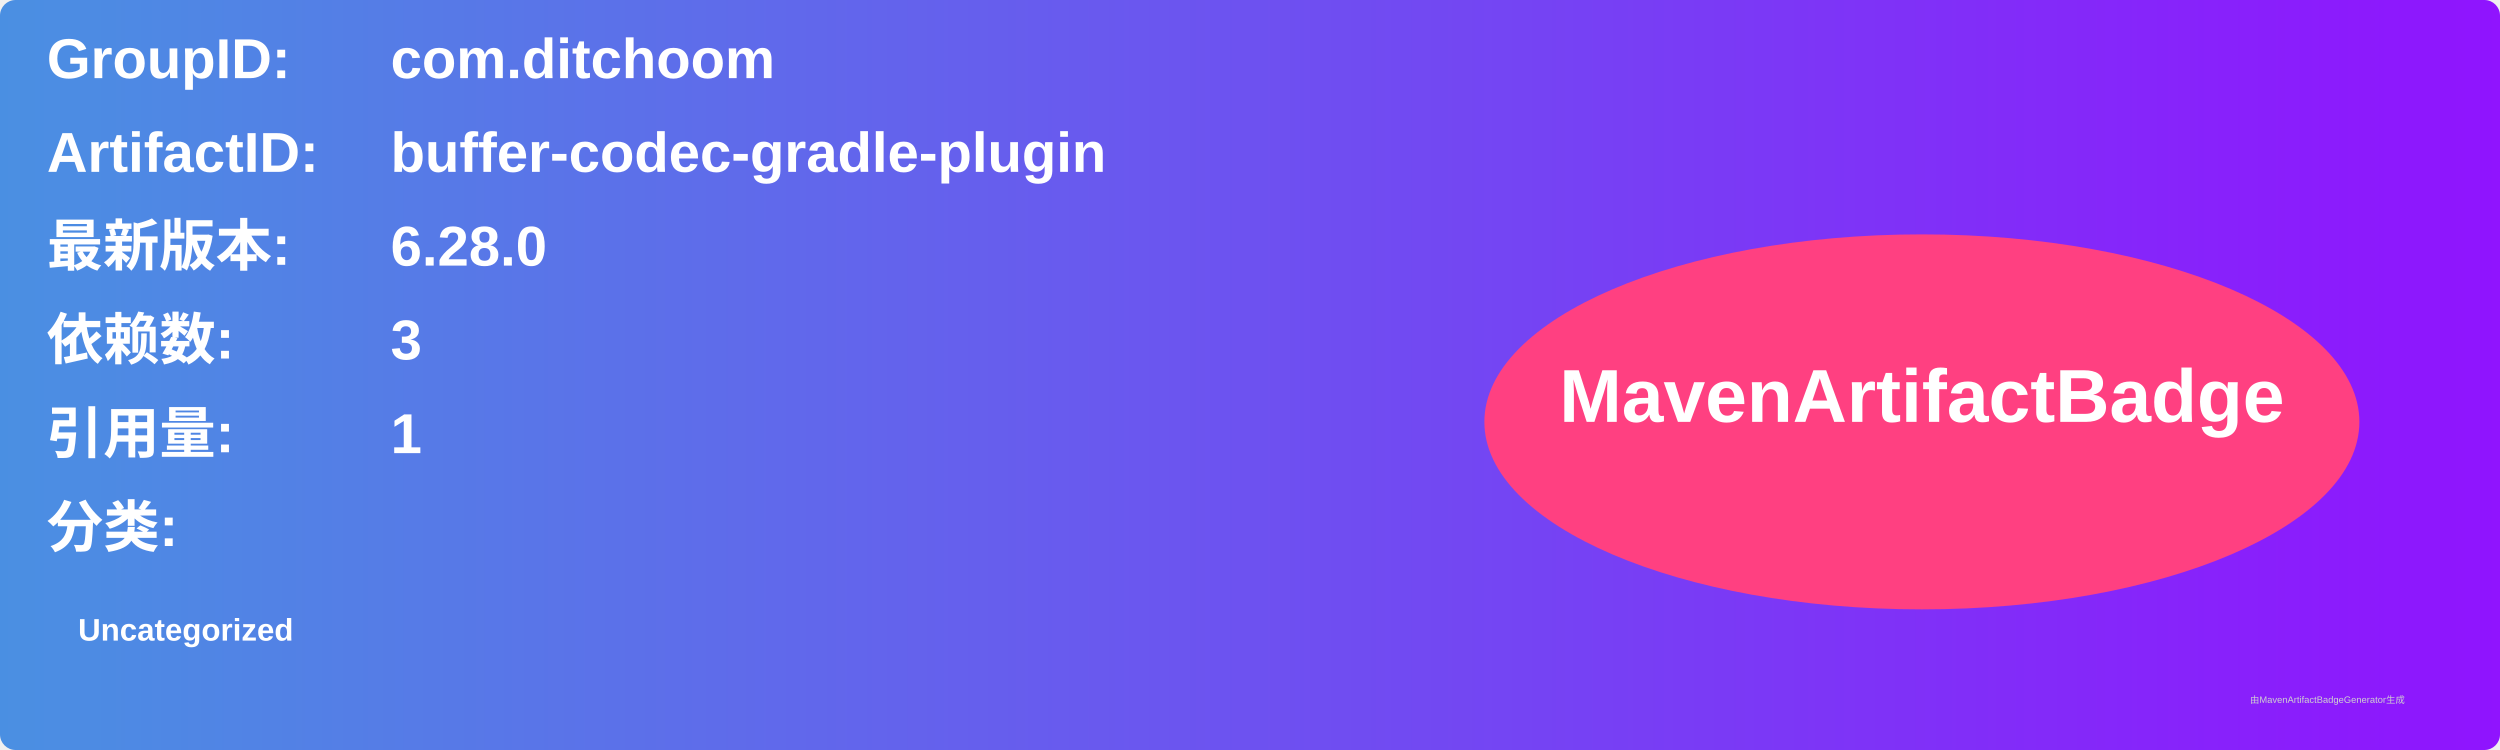
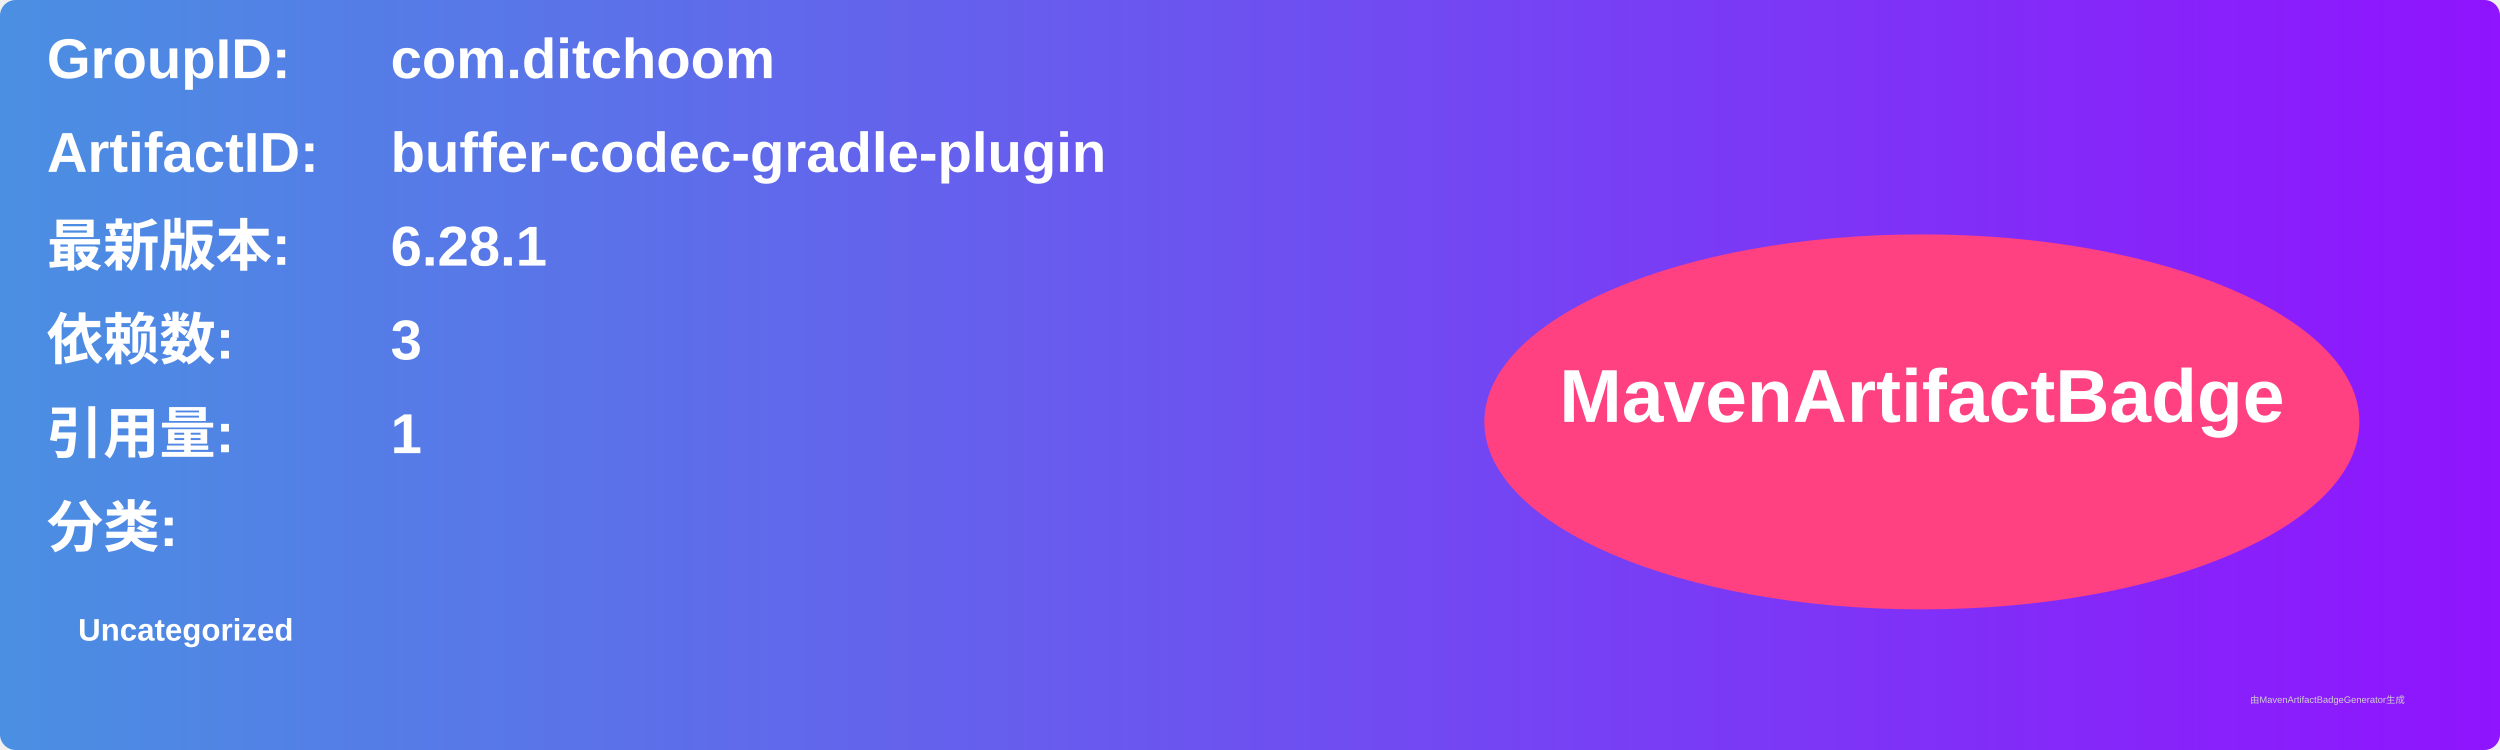
<svg xmlns="http://www.w3.org/2000/svg" width="800" height="240" viewBox="0 0 800 240">
  <linearGradient id="grad" x1="0%" y1="0%" x2="100%" y2="0%">
    <stop offset="0%" stop-color="#4a90e2" />
    <stop offset="100%" stop-color="#9013fe" />
  </linearGradient>
  <rect width="100%" height="100%" rx="5" ry="5" fill="url(#grad)" />
  <g transform="translate(15, 15)">
    <text x="0" y="10" font-family="Arial" font-size="18" fill="white" font-weight="bold" width="260">GroupID:</text>
    <text x="110" y="10" font-family="Arial" font-size="18" fill="white" font-weight="bold" width="460">com.ditchoom</text>
    <text x="0" y="40" font-family="Arial" font-size="18" fill="white" font-weight="bold" width="260">ArtifactID:</text>
    <text x="110" y="40" font-family="Arial" font-size="18" fill="white" font-weight="bold" width="460">buffer-codec-gradle-plugin</text>
    <text x="0" y="70" font-family="Arial" font-size="18" fill="white" font-weight="bold">最新版本:</text>
    <text x="110" y="70" font-family="Arial" font-size="18" fill="white" font-weight="bold">
-       <tspan font-weight="bold">6.28.0</tspan>
+       <tspan font-weight="bold">6.28.1</tspan>
    </text>
    <text x="0" y="100" font-family="Arial" font-size="18" fill="white" font-weight="bold">依赖数: </text>
    <text x="110" y="100" font-family="Arial" font-size="18" fill="white">
      <tspan font-weight="bold">3</tspan>
    </text>
    <text x="0" y="130" font-family="Arial" font-size="18" fill="white" font-weight="bold">引用量: </text>
    <text x="110" y="130" font-family="Arial" font-size="18" fill="white">
      <tspan font-weight="bold">1</tspan>
    </text>
    <text x="0" y="160" font-family="Arial" font-size="18" fill="white" font-weight="bold">分类:</text>
    <text x="10" y="190" font-family="Arial" font-size="10" fill="white">
      <tspan font-weight="bold">Uncategorized</tspan>
    </text>
    <ellipse cx="600" cy="120" rx="140" ry="60" fill="#ff4081" />
    <text x="600" y="120" text-anchor="middle" font-family="Arial" font-size="24" fill="white" font-weight="bold">MavenArtifactBadge</text>
  </g>
  <text x="720" y="225" font-family="Arial" font-size="3" fill="#d0d0d0">由MavenArtifactBadgeGenerator生成</text>
</svg>
